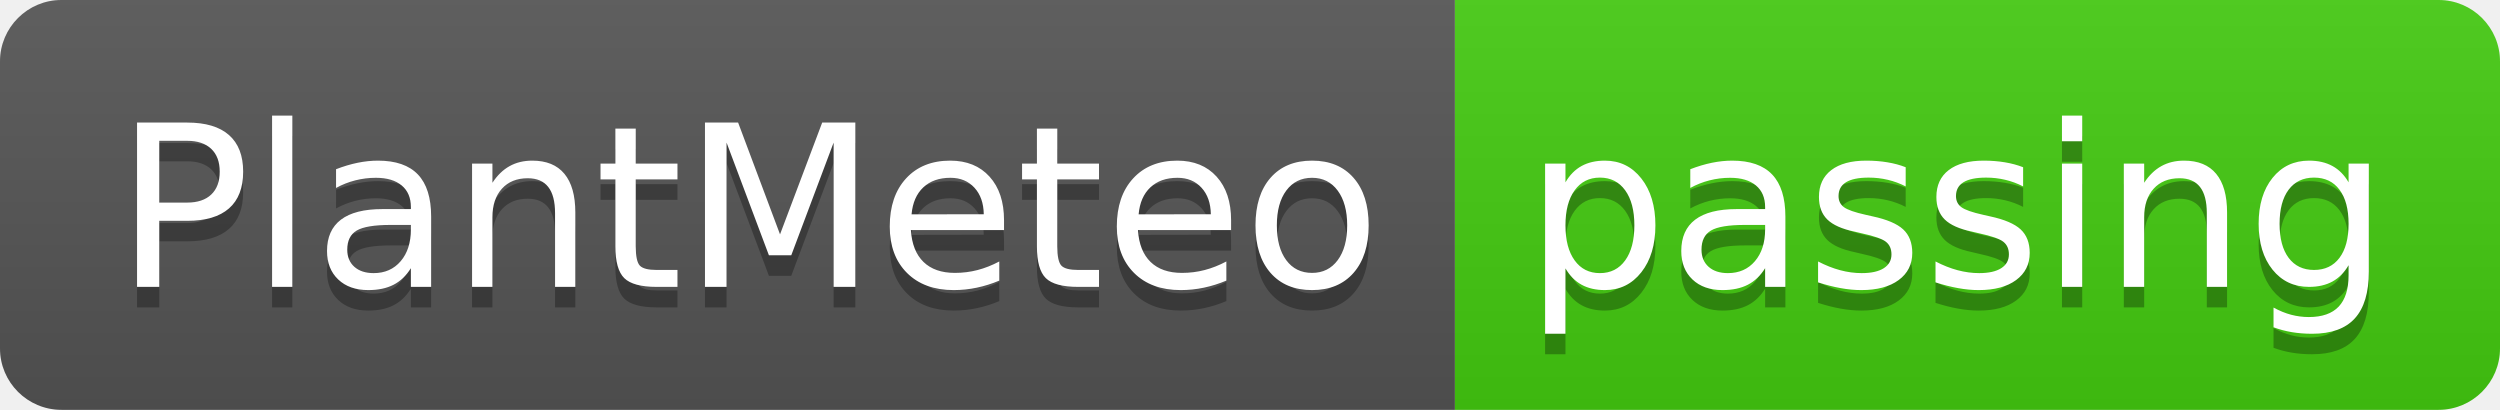
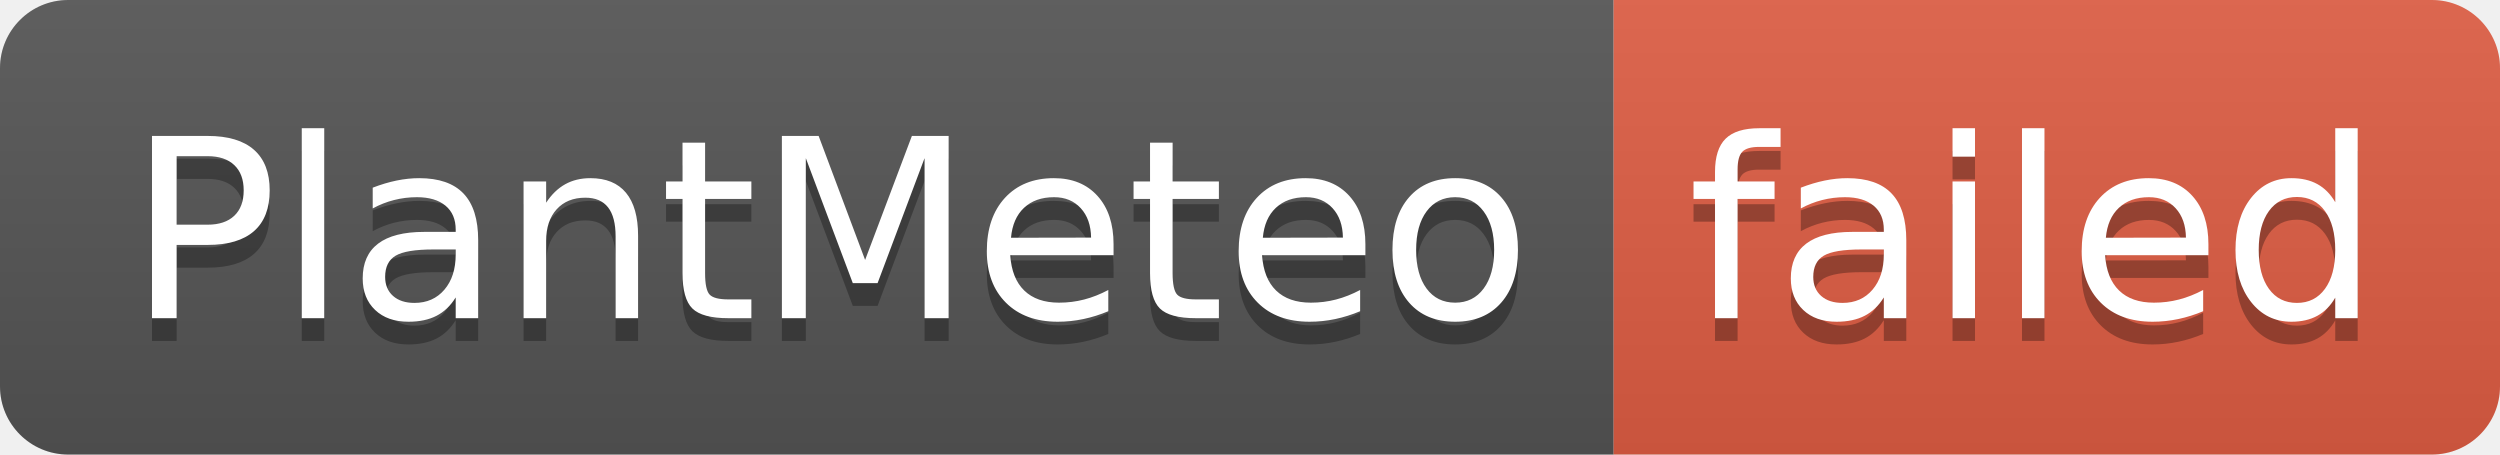
- <svg xmlns="http://www.w3.org/2000/svg" width="122" height="20" role="img" aria-label="PlantMeteo: passing">
+ <svg xmlns="http://www.w3.org/2000/svg" width="110" height="20" role="img" aria-label="PlantMeteo: failed">
  <linearGradient id="s" x2="0" y2="100%">
    <stop offset="0" stop-color="#bbb" stop-opacity=".1" />
    <stop offset="1" stop-opacity=".1" />
  </linearGradient>
  <clipPath id="r">
-     <rect width="122" height="20" rx="3" fill="#fff" />
+     <rect width="110" height="20" rx="3" fill="#fff" />
  </clipPath>
  <g clip-path="url(#r)">
    <rect width="71" height="20" fill="#555" />
-     <rect x="71" width="51" height="20" fill="#4c1" />
-     <rect width="122" height="20" fill="url(#s)" />
+     <rect x="71" width="39" height="20" fill="#e05d44" />
+     <rect width="110" height="20" fill="url(#s)" />
  </g>
  <g fill="#fff" text-anchor="middle" font-family="Verdana,Geneva,DejaVu Sans,sans-serif" text-rendering="geometricPrecision" font-size="110">
    <text aria-hidden="true" x="365" y="150" fill="#010101" fill-opacity=".3" transform="scale(.1)" textLength="610">PlantMeteo</text>
    <text x="365" y="140" transform="scale(.1)" fill="#fff" textLength="610">PlantMeteo</text>
-     <text aria-hidden="true" x="955" y="150" fill="#010101" fill-opacity=".3" transform="scale(.1)" textLength="410">passing</text>
-     <text x="955" y="140" transform="scale(.1)" fill="#fff" textLength="410">passing</text>
+     <text aria-hidden="true" x="895" y="150" fill="#010101" fill-opacity=".3" transform="scale(.1)" textLength="290">failed</text>
+     <text x="895" y="140" transform="scale(.1)" fill="#fff" textLength="290">failed</text>
  </g>
</svg>
